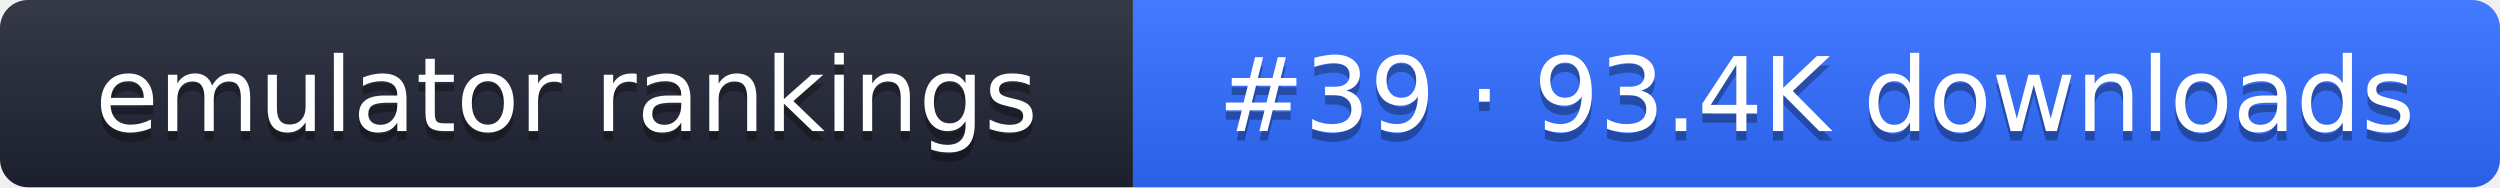
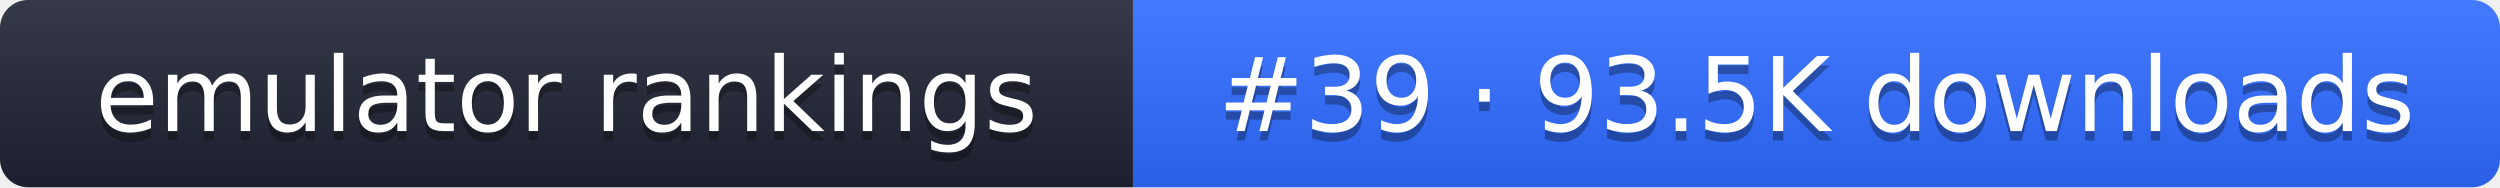
- <svg xmlns="http://www.w3.org/2000/svg" width="267" height="20" role="img" aria-label="emulator rankings: #39 · 93.4K downloads">
+ <svg xmlns="http://www.w3.org/2000/svg" width="267" height="20" role="img" aria-label="emulator rankings: #39 · 93.5K downloads">
  <linearGradient id="g" x2="0" y2="100%">
    <stop offset="0" stop-color="#fff" stop-opacity=".1" />
    <stop offset="1" stop-opacity=".1" />
  </linearGradient>
  <clipPath id="r">
    <rect width="267" height="20" rx="3" fill="#fff" />
  </clipPath>
  <g clip-path="url(#r)">
    <rect width="121" height="20" fill="#1f2433" />
    <rect x="121" width="146" height="20" fill="#2f6bff" />
    <rect width="267" height="20" fill="url(#g)" />
  </g>
  <g fill="#fff" text-anchor="middle" font-family="Verdana,DejaVu Sans,sans-serif" font-size="11">
    <text x="60.5" y="15" fill="#010101" fill-opacity=".3">emulator rankings</text>
    <text x="60.5" y="14">emulator rankings</text>
-     <text x="194" y="15" fill="#010101" fill-opacity=".3">#39 · 93.4K downloads</text>
-     <text x="194" y="14">#39 · 93.4K downloads</text>
+     <text x="194" y="15" fill="#010101" fill-opacity=".3">#39 · 93.5K downloads</text>
+     <text x="194" y="14">#39 · 93.5K downloads</text>
  </g>
</svg>
